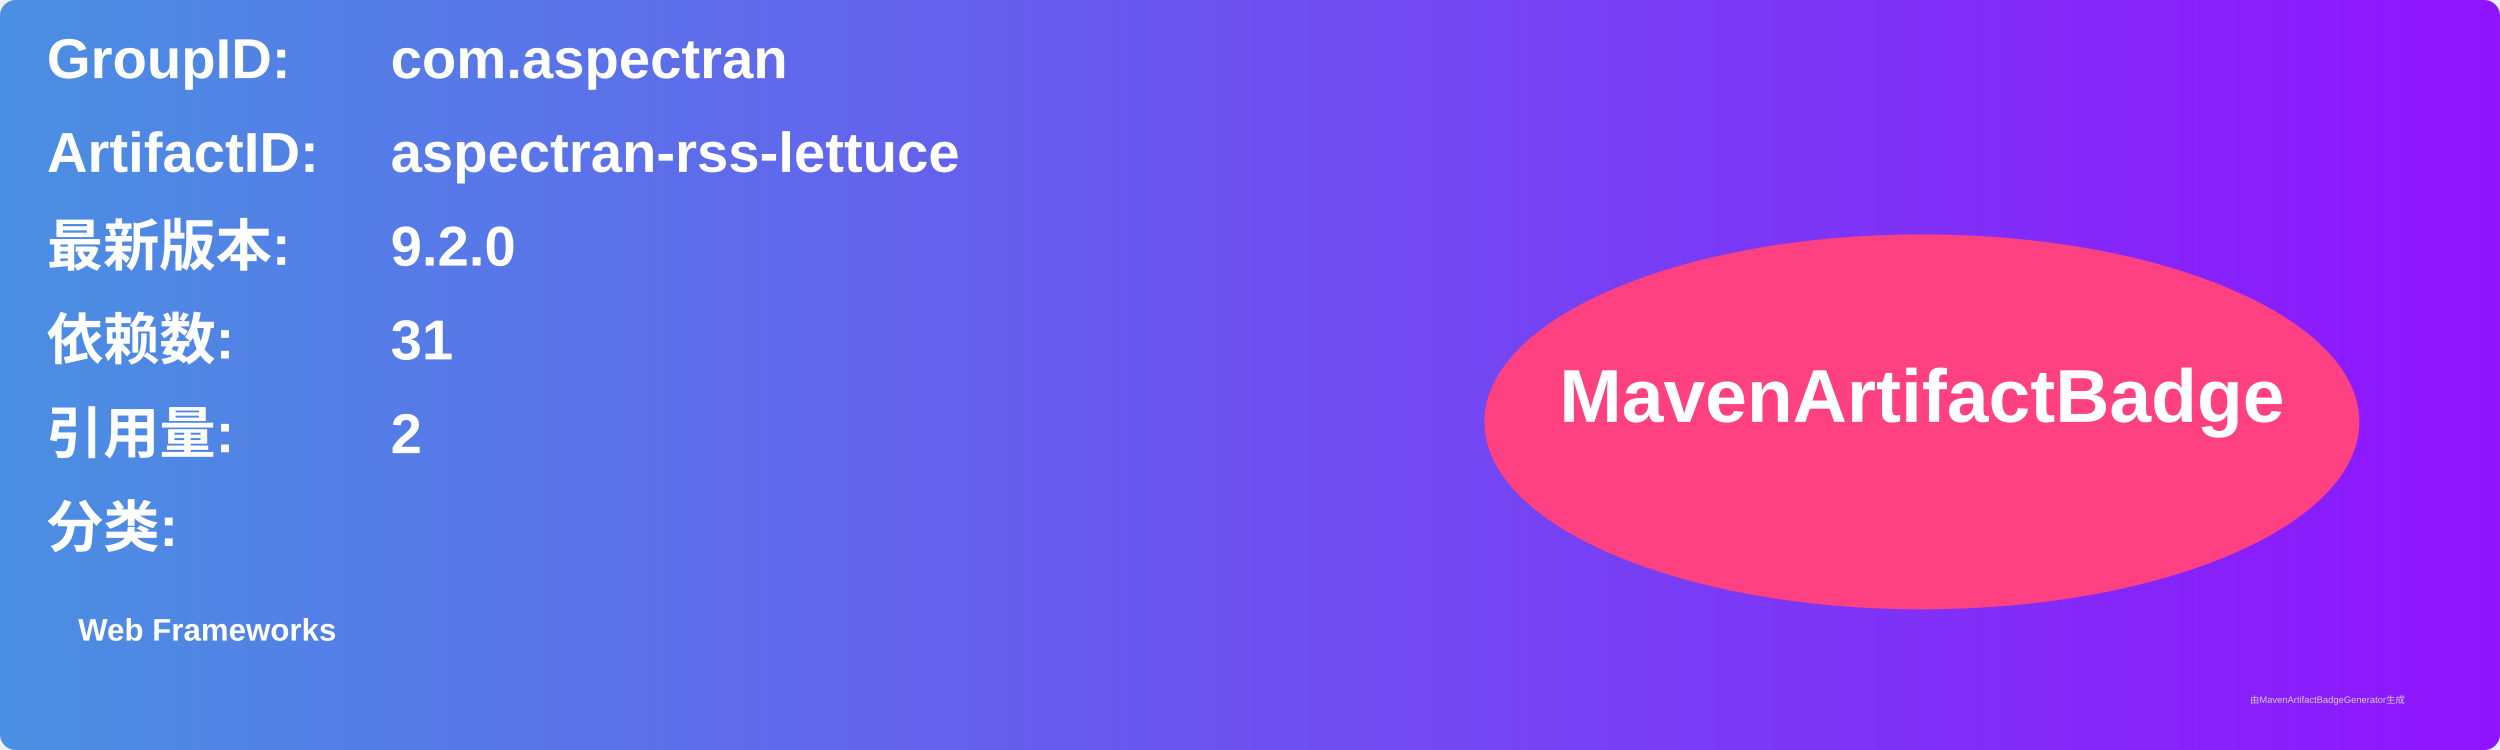
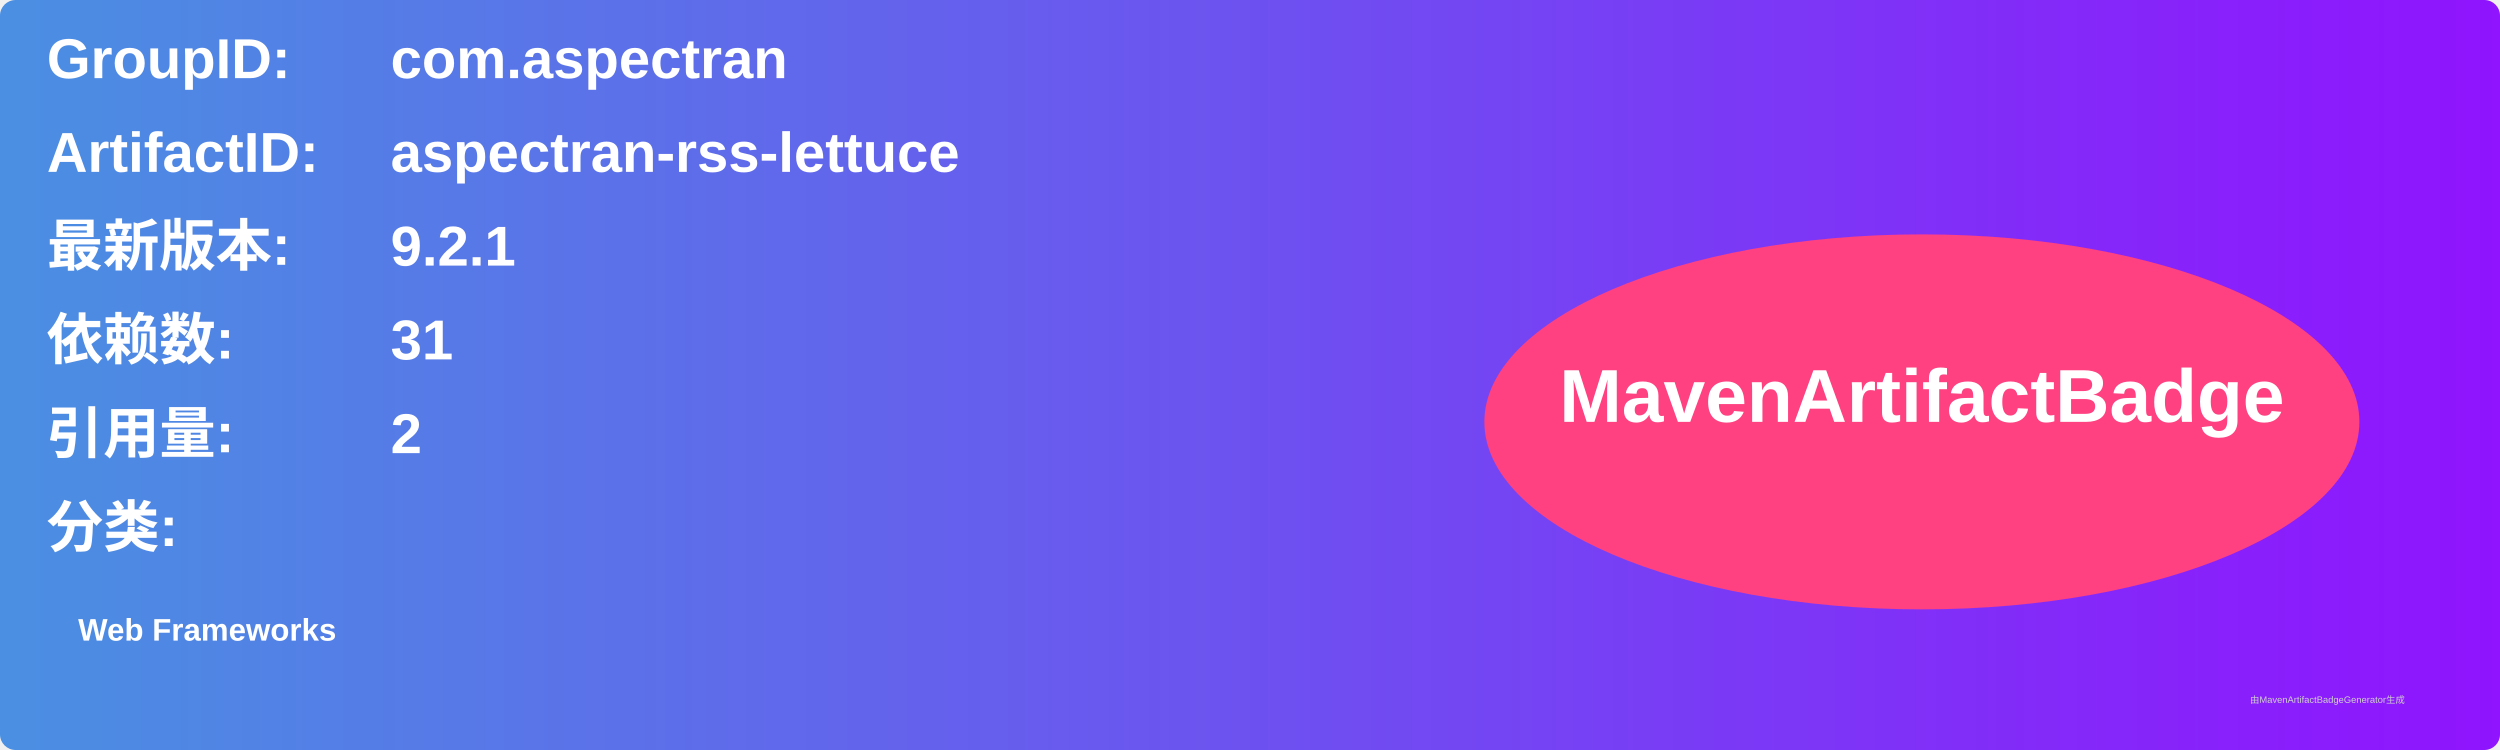
<svg xmlns="http://www.w3.org/2000/svg" width="800" height="240" viewBox="0 0 800 240">
  <linearGradient id="grad" x1="0%" y1="0%" x2="100%" y2="0%">
    <stop offset="0%" stop-color="#4a90e2" />
    <stop offset="100%" stop-color="#9013fe" />
  </linearGradient>
  <rect width="100%" height="100%" rx="5" ry="5" fill="url(#grad)" />
  <g transform="translate(15, 15)">
    <text x="0" y="10" font-family="Arial" font-size="18" fill="white" font-weight="bold" width="260">GroupID:</text>
    <text x="110" y="10" font-family="Arial" font-size="18" fill="white" font-weight="bold" width="460">com.aspectran</text>
    <text x="0" y="40" font-family="Arial" font-size="18" fill="white" font-weight="bold" width="260">ArtifactID:</text>
    <text x="110" y="40" font-family="Arial" font-size="18" fill="white" font-weight="bold" width="460">aspectran-rss-lettuce</text>
    <text x="0" y="70" font-family="Arial" font-size="18" fill="white" font-weight="bold">最新版本:</text>
    <text x="110" y="70" font-family="Arial" font-size="18" fill="white" font-weight="bold">
-       <tspan font-weight="bold">9.2.0</tspan>
+       <tspan font-weight="bold">9.2.1</tspan>
    </text>
    <text x="0" y="100" font-family="Arial" font-size="18" fill="white" font-weight="bold">依赖数: </text>
    <text x="110" y="100" font-family="Arial" font-size="18" fill="white">
      <tspan font-weight="bold">31</tspan>
    </text>
    <text x="0" y="130" font-family="Arial" font-size="18" fill="white" font-weight="bold">引用量: </text>
    <text x="110" y="130" font-family="Arial" font-size="18" fill="white">
      <tspan font-weight="bold">2</tspan>
    </text>
    <text x="0" y="160" font-family="Arial" font-size="18" fill="white" font-weight="bold">分类:</text>
    <text x="10" y="190" font-family="Arial" font-size="10" fill="white">
      <tspan font-weight="bold">Web Frameworks</tspan>
    </text>
    <ellipse cx="600" cy="120" rx="140" ry="60" fill="#ff4081" />
    <text x="600" y="120" text-anchor="middle" font-family="Arial" font-size="24" fill="white" font-weight="bold">MavenArtifactBadge</text>
  </g>
  <text x="720" y="225" font-family="Arial" font-size="3" fill="#d0d0d0">由MavenArtifactBadgeGenerator生成</text>
</svg>
